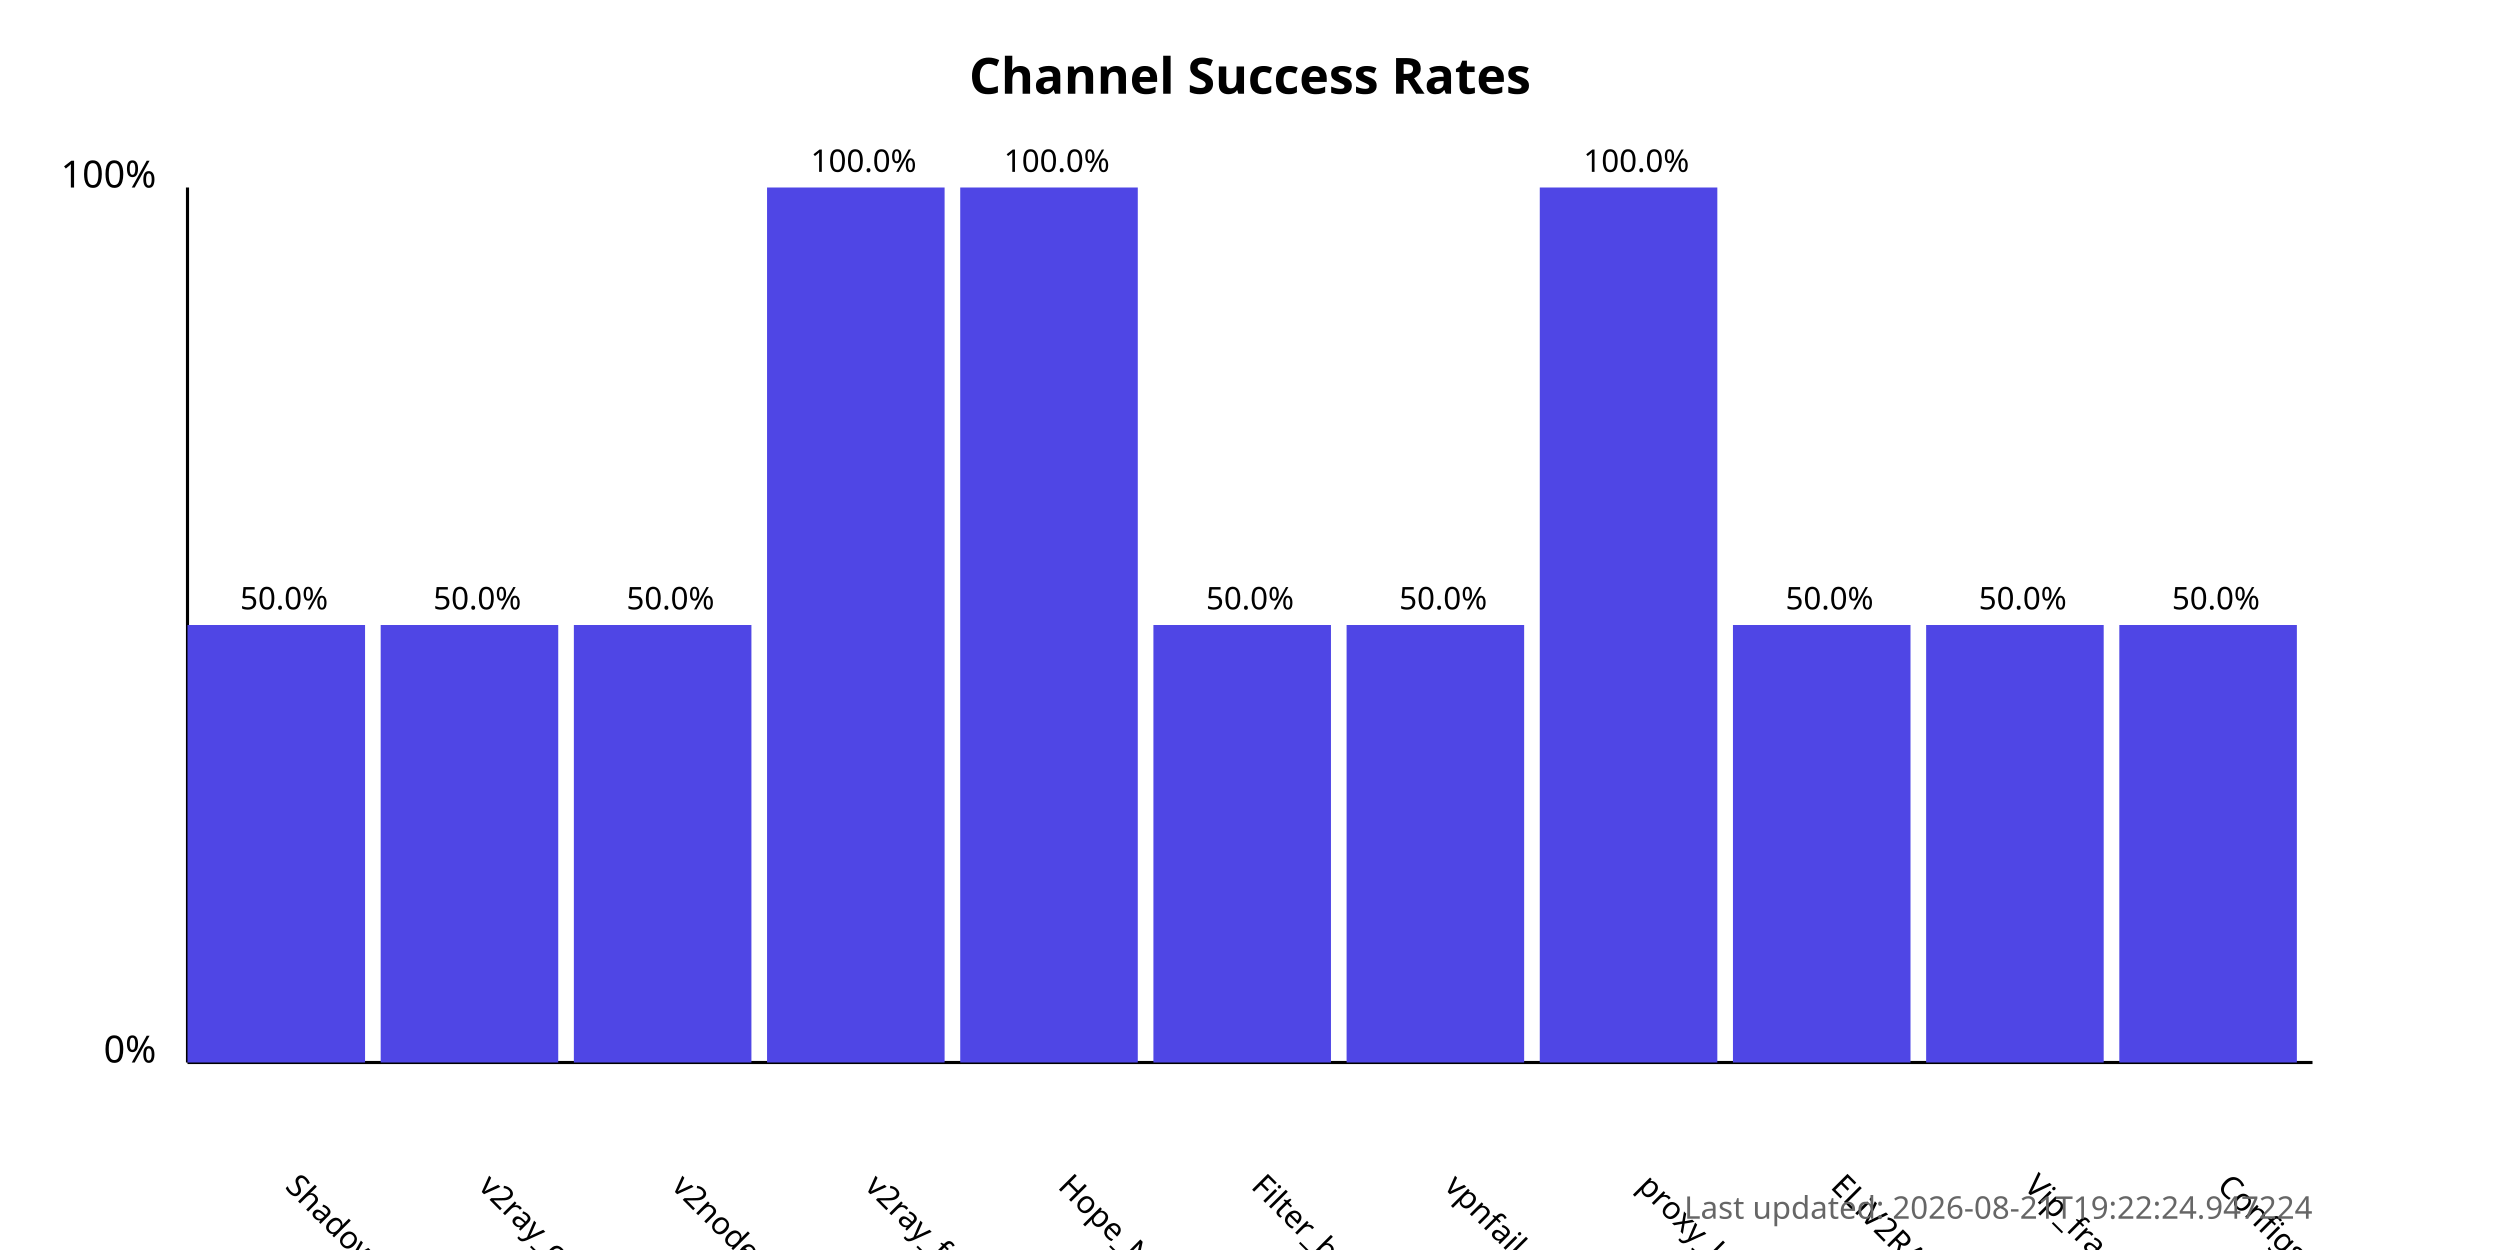
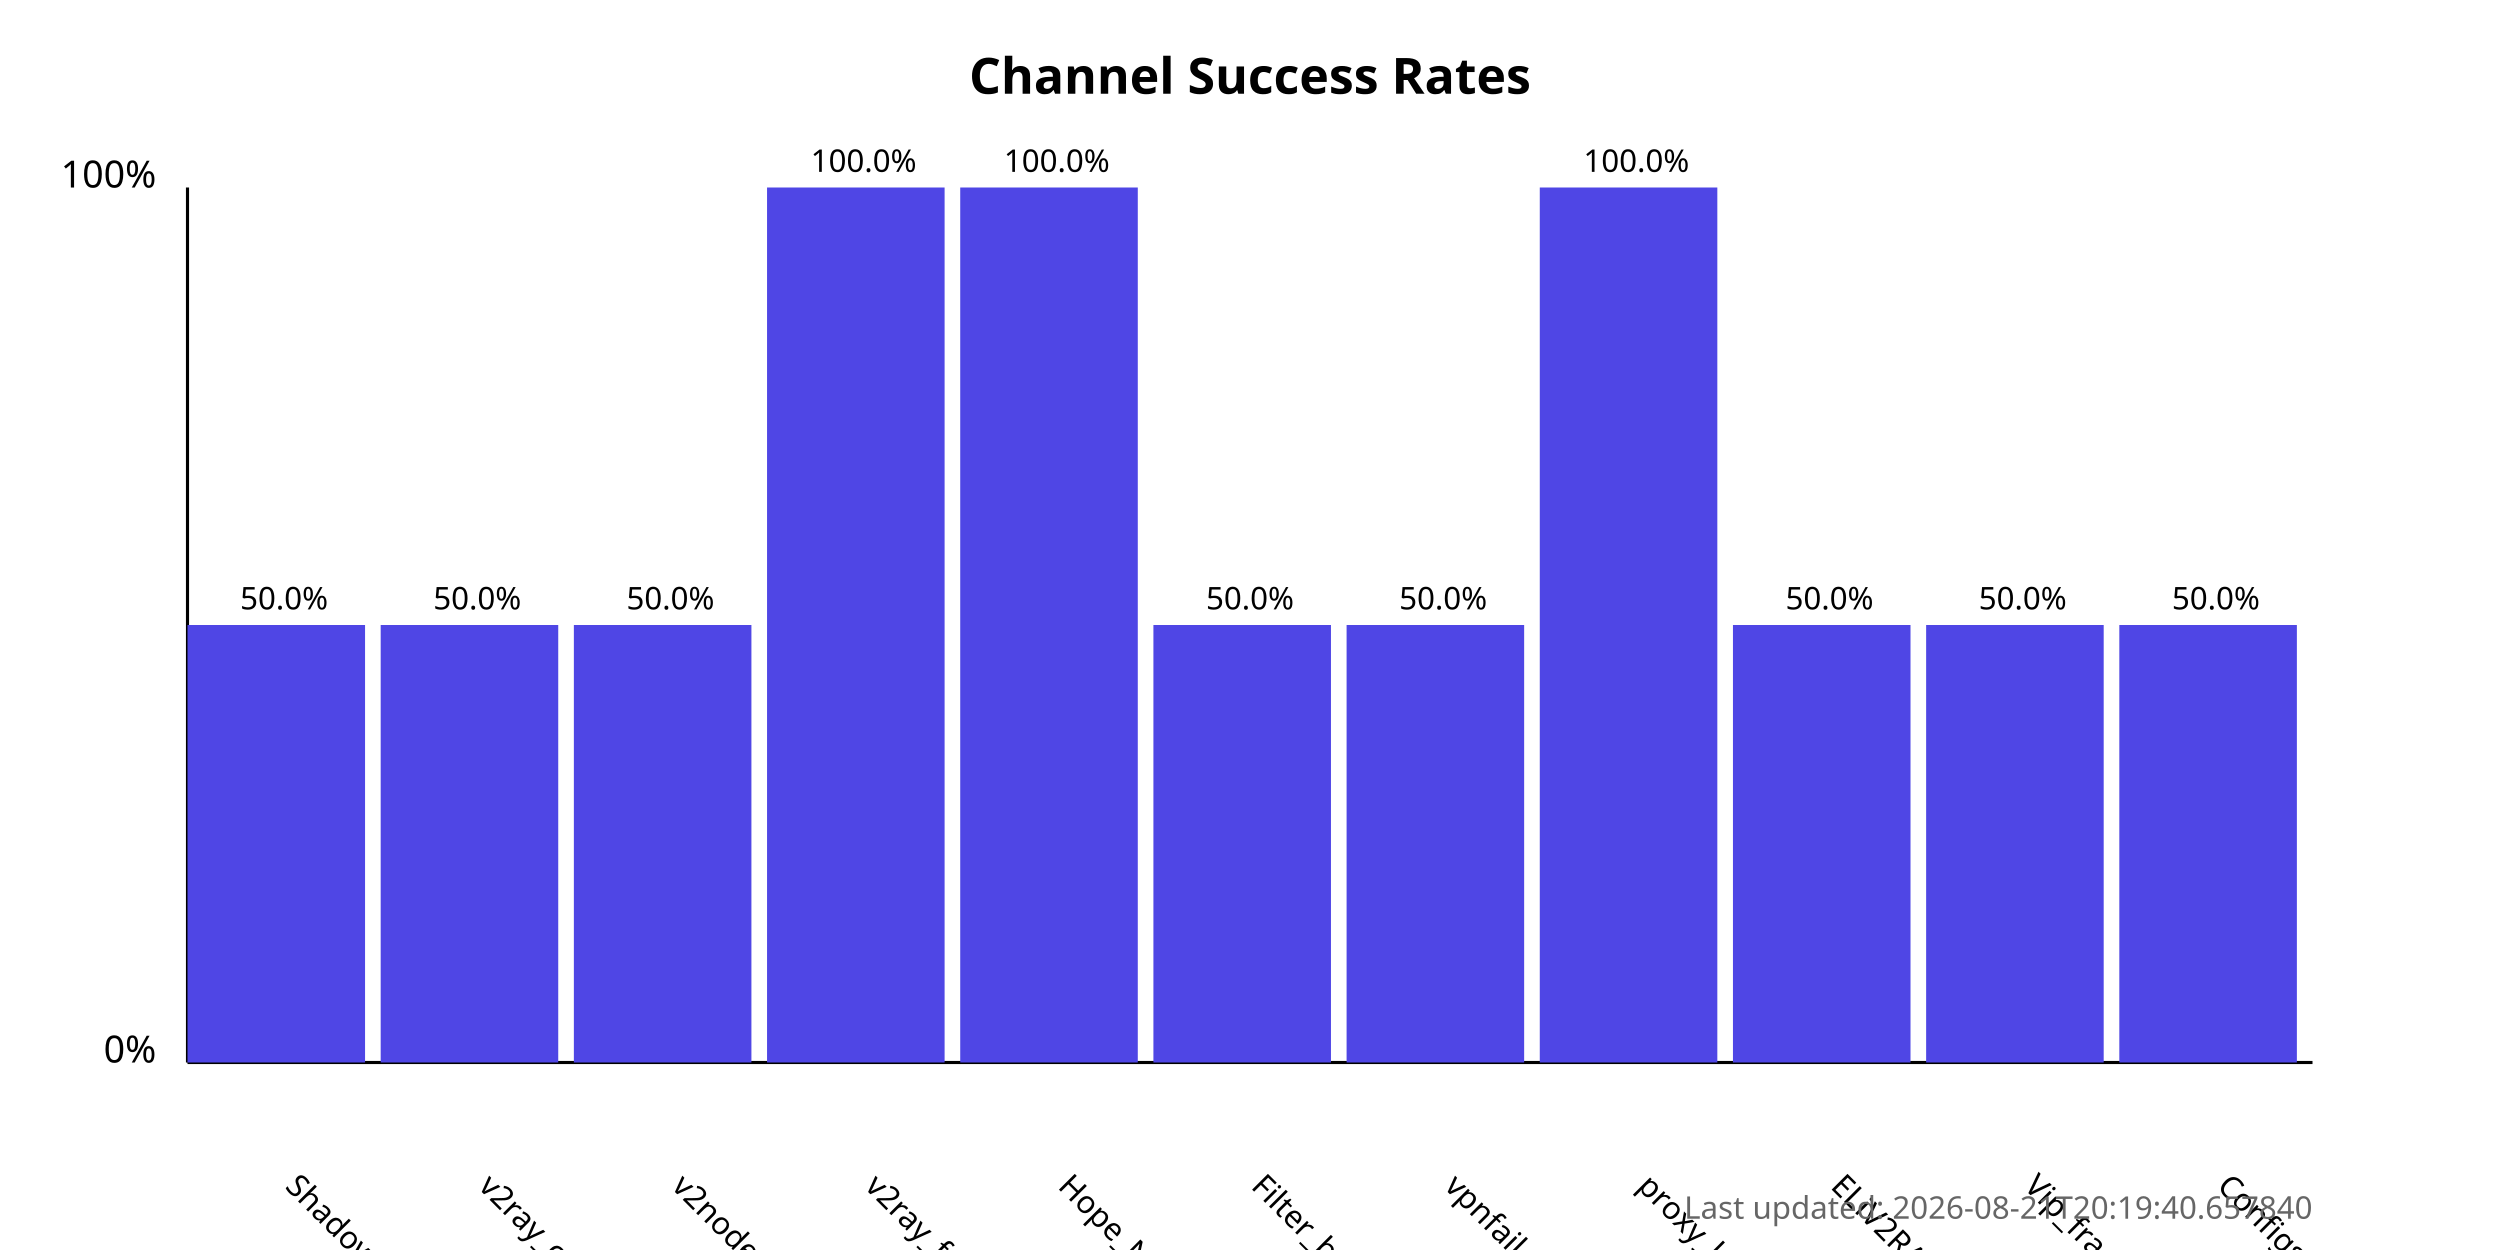
<svg xmlns="http://www.w3.org/2000/svg" width="800" height="400">
  <style>
            .chart-title { font: bold 16px sans-serif; }
            .axis-label { font: 12px sans-serif; }
            .tick-label { font: 10px sans-serif; }
            .bar { fill: #4f46e5; }
            .bar:hover { fill: #6366f1; }
            .timestamp { font: 10px sans-serif; fill: #666; }
        </style>
  <text x="400.0" y="30" text-anchor="middle" class="chart-title">
            Channel Success Rates
        </text>
  <line x1="60" y1="340" x2="60" y2="60" stroke="black" stroke-width="1" />
  <line x1="60" y1="340" x2="740" y2="340" stroke="black" stroke-width="1" />
  <text x="50" y="340" text-anchor="end" class="axis-label">0%</text>
  <text x="50" y="60" text-anchor="end" class="axis-label">100%</text>
  <g>
    <rect x="60" y="200.0" width="56.818" height="140.0" class="bar" />
    <text x="90.909" y="380" transform="rotate(45, 90.90909, 380)" text-anchor="start" class="tick-label">
                ShadowProxy66
            </text>
    <text x="90.909" y="195.0" text-anchor="middle" class="tick-label">
                50.0%
            </text>
  </g>
  <g>
    <rect x="121.818" y="200.0" width="56.818" height="140.0" class="bar" />
    <text x="152.727" y="380" transform="rotate(45, 152.7273, 380)" text-anchor="start" class="tick-label">
                v2ray_configs_pool
            </text>
    <text x="152.727" y="195.0" text-anchor="middle" class="tick-label">
                50.0%
            </text>
  </g>
  <g>
    <rect x="183.636" y="200.0" width="56.818" height="140.0" class="bar" />
    <text x="214.545" y="380" transform="rotate(45, 214.5455, 380)" text-anchor="start" class="tick-label">
                v2nodes
            </text>
    <text x="214.545" y="195.0" text-anchor="middle" class="tick-label">
                50.0%
            </text>
  </g>
  <g>
    <rect x="245.455" y="60.0" width="56.818" height="280.0" class="bar" />
    <text x="276.364" y="380" transform="rotate(45, 276.3636, 380)" text-anchor="start" class="tick-label">
                v2ray_free_conf
            </text>
    <text x="276.364" y="55.0" text-anchor="middle" class="tick-label">
                100.0%
            </text>
  </g>
  <g>
    <rect x="307.273" y="60.0" width="56.818" height="280.0" class="bar" />
    <text x="338.182" y="380" transform="rotate(45, 338.1818, 380)" text-anchor="start" class="tick-label">
                Hope_Net
            </text>
    <text x="338.182" y="55.0" text-anchor="middle" class="tick-label">
                100.0%
            </text>
  </g>
  <g>
    <rect x="369.091" y="200.0" width="56.818" height="140.0" class="bar" />
    <text x="400.0" y="380" transform="rotate(45, 400.0, 380)" text-anchor="start" class="tick-label">
                Filter_breaker
            </text>
    <text x="400.0" y="195.0" text-anchor="middle" class="tick-label">
                50.0%
            </text>
  </g>
  <g>
    <rect x="430.909" y="200.0" width="56.818" height="140.0" class="bar" />
    <text x="461.818" y="380" transform="rotate(45, 461.8182, 380)" text-anchor="start" class="tick-label">
                vpnfail_vless
            </text>
    <text x="461.818" y="195.0" text-anchor="middle" class="tick-label">
                50.0%
            </text>
  </g>
  <g>
    <rect x="492.727" y="60.0" width="56.818" height="280.0" class="bar" />
    <text x="523.636" y="380" transform="rotate(45, 523.6364, 380)" text-anchor="start" class="tick-label">
                proxy_kafee
            </text>
    <text x="523.636" y="55.0" text-anchor="middle" class="tick-label">
                100.0%
            </text>
  </g>
  <g>
    <rect x="554.545" y="200.0" width="56.818" height="140.0" class="bar" />
    <text x="585.455" y="380" transform="rotate(45, 585.4545, 380)" text-anchor="start" class="tick-label">
                ELiV2RAY
            </text>
    <text x="585.455" y="195.0" text-anchor="middle" class="tick-label">
                50.0%
            </text>
  </g>
  <g>
    <rect x="616.364" y="200.0" width="56.818" height="140.0" class="bar" />
    <text x="647.273" y="380" transform="rotate(45, 647.2727, 380)" text-anchor="start" class="tick-label">
                Vip_fragment_v2ray
            </text>
    <text x="647.273" y="195.0" text-anchor="middle" class="tick-label">
                50.0%
            </text>
  </g>
  <g>
    <rect x="678.182" y="200.0" width="56.818" height="140.0" class="bar" />
    <text x="709.091" y="380" transform="rotate(45, 709.0909, 380)" text-anchor="start" class="tick-label">
                ConfigsHubPlus
            </text>
    <text x="709.091" y="195.0" text-anchor="middle" class="tick-label">
                50.0%
            </text>
  </g>
  <text x="740" y="390" text-anchor="end" class="timestamp">
-             Last updated: 2026-08-21T19:22:24.947224
+             Last updated: 2026-08-21T20:19:40.657840
        </text>
</svg>
